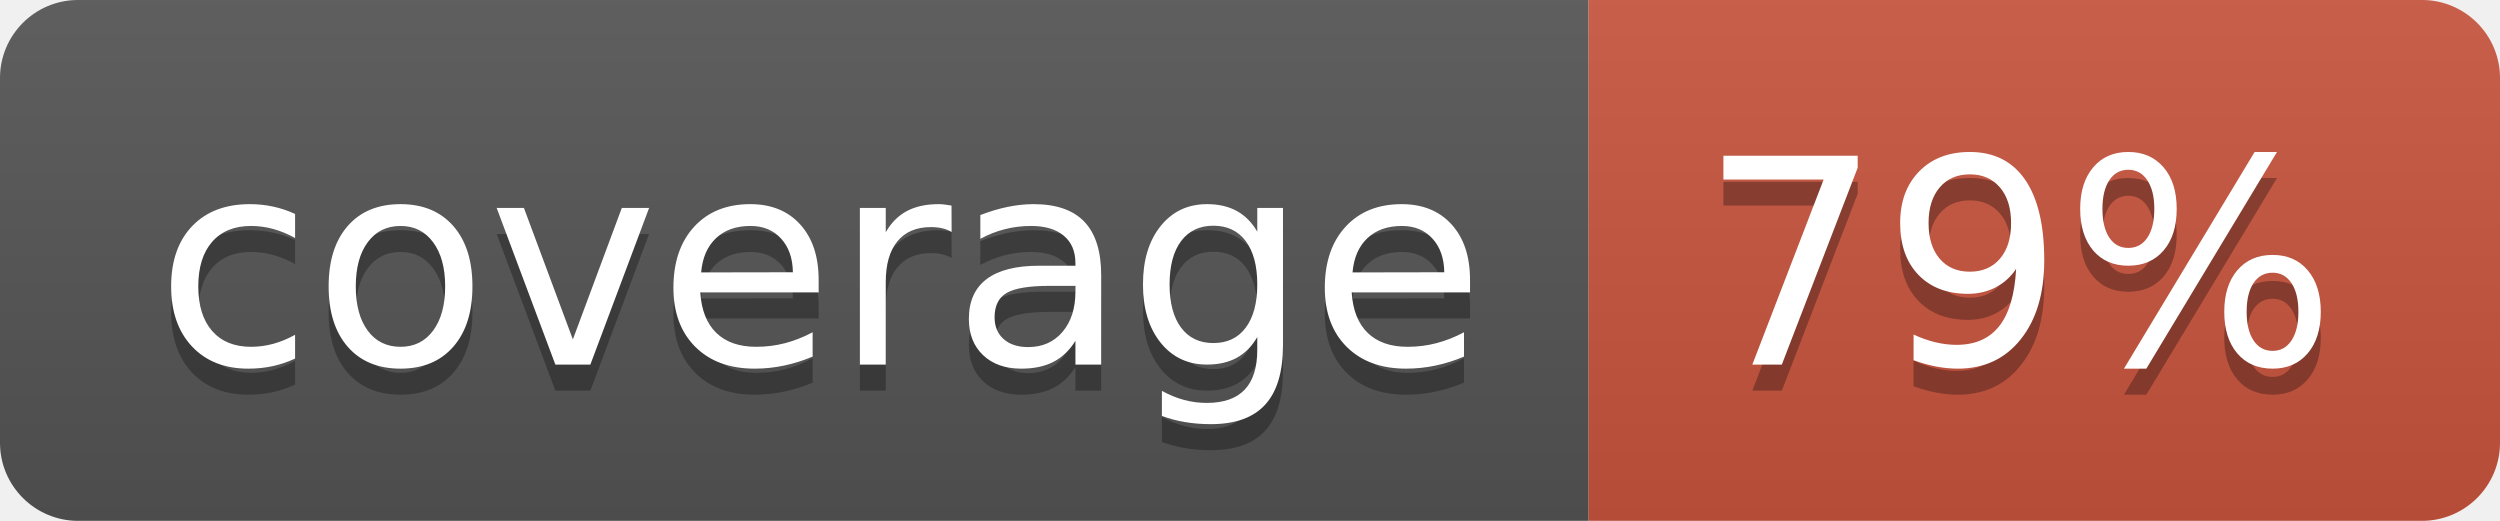
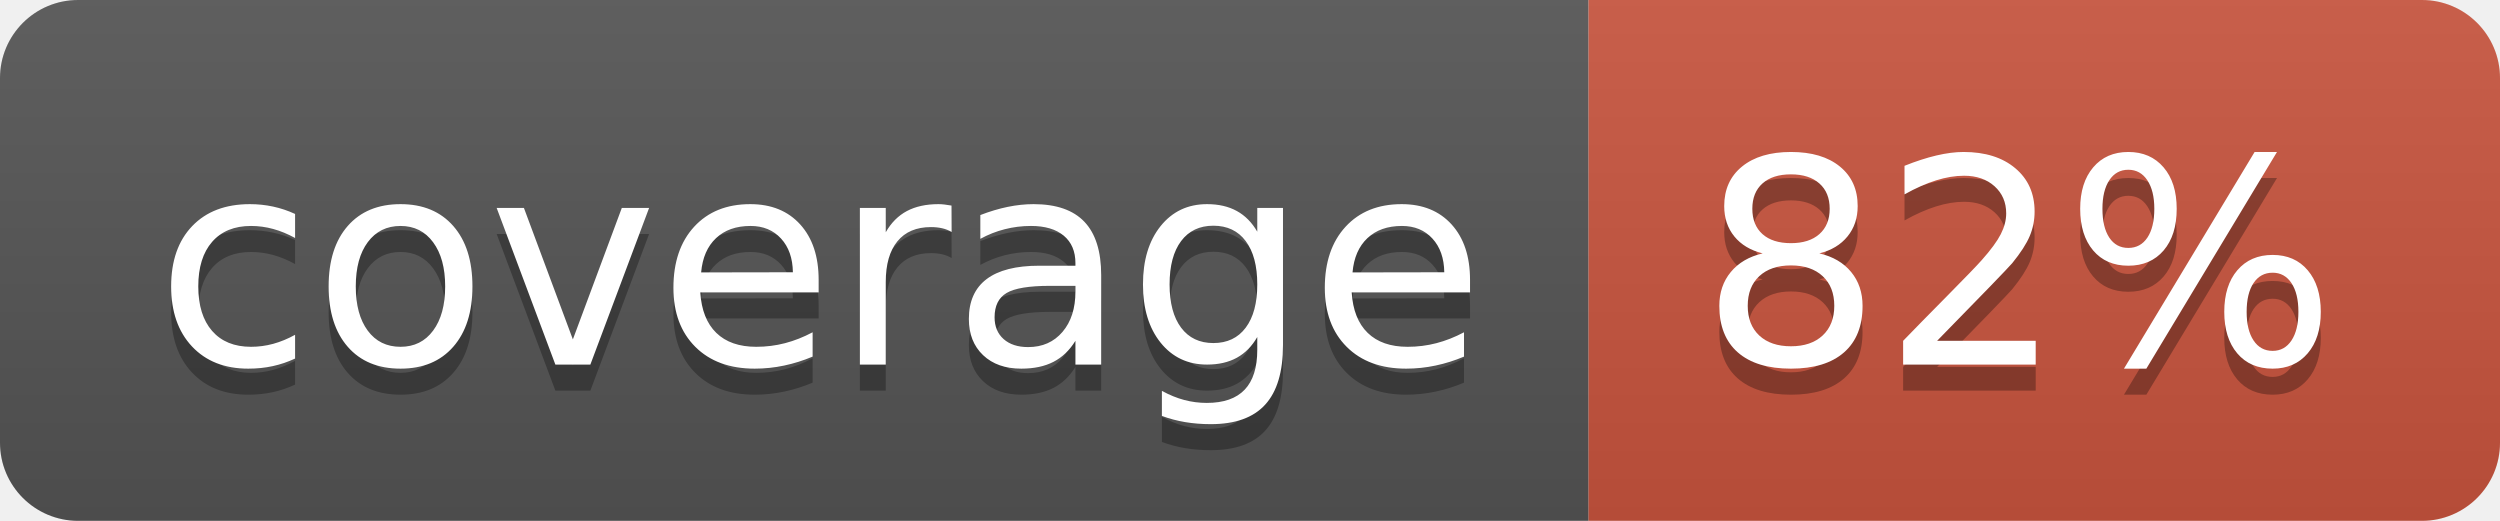
<svg xmlns="http://www.w3.org/2000/svg" width="96" height="20">
  <linearGradient id="b" x2="0" y2="100%">
    <stop offset="0" stop-color="#bbb" stop-opacity=".1" />
    <stop offset="1" stop-opacity=".1" />
  </linearGradient>
  <clipPath id="a">
    <rect width="96" height="20" rx="3" fill="#fff" />
  </clipPath>
  <g clip-path="url(#a)">
    <path fill="#555" d="M0 0h61v20H0z" />
    <path fill="#CA553E" d="M61 0h35v20H61z" />
    <path fill="url(#b)" d="M0 0h96v20H0z" />
  </g>
  <g fill="#fff" text-anchor="middle" font-family="DejaVu Sans,Verdana,Geneva,sans-serif" font-size="110">
    <text x="315" y="150" fill="#010101" fill-opacity=".3" transform="scale(.1)" textLength="510">coverage</text>
    <text x="315" y="140" transform="scale(.1)" textLength="510">coverage</text>
-     <text x="775" y="150" fill="#010101" fill-opacity=".3" transform="scale(.1)" textLength="250">79%</text>
-     <text x="775" y="140" transform="scale(.1)" textLength="250">79%</text>
+     <text x="775" y="150" fill="#010101" fill-opacity=".3" transform="scale(.1)" textLength="250">82%</text>
+     <text x="775" y="140" transform="scale(.1)" textLength="250">82%</text>
  </g>
</svg>
